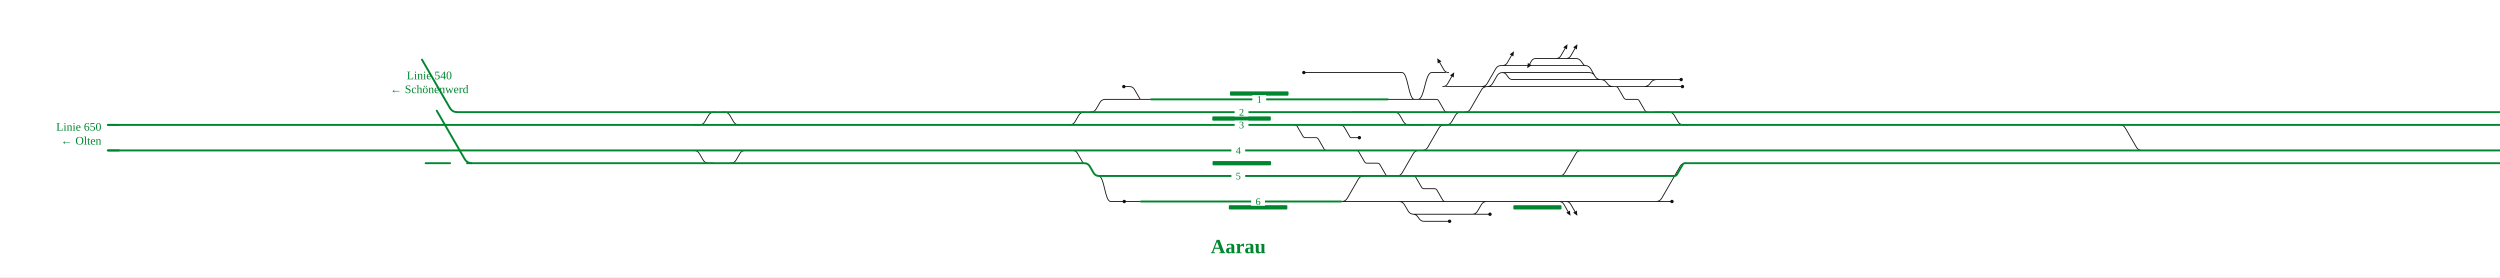
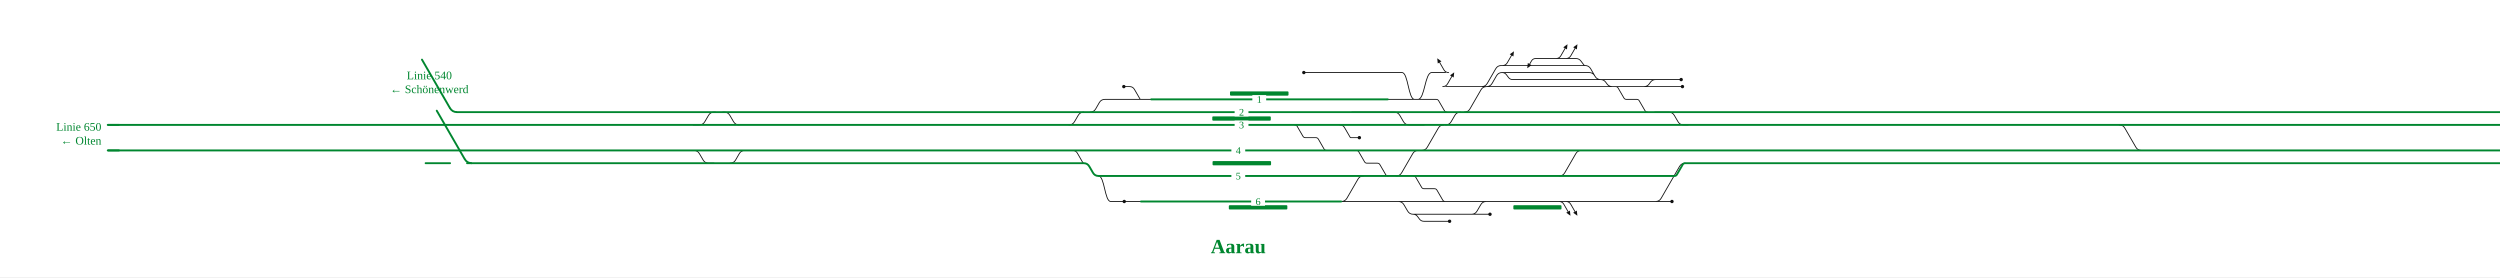
<svg xmlns="http://www.w3.org/2000/svg" viewBox="0 0 4700 521" font-family="Fira Sans, Source Sans 3, Helvetica, Arial, sans-serif">
  <rect width="100%" height="100%" fill="#fff" />
  <g fill="none" stroke-linecap="round" stroke-linejoin="round">
-     <path d="M2451.2,136.4H2606.4 M2049.4,210.8H2050.4Q2057.4,210.8 2060.9,204.7L2067.7,192.9Q2071.2,186.8 2078.2,186.8H2079.2 M2606.4,136.4H2612.2 M2112.8,162.8H2123.7M2123.7,162.8Q2129.7,162.8 2132.7,168.0L2143.1,185.9Q2143.6,186.8 2144.6,186.8H2144.6 M2077.2,186.8H2144.6 M2144.6,186.8H2164.3 M2065.2,330.8C2076.7,330.8 2076.7,378.8 2088.1,378.8M2088.1,378.8H2110.9 M2110.9,378.8H2145.0 M2113.6,378.8H2145.0 M2521.4,378.8H2522.4Q2529.4,378.8 2532.9,372.7L2553.6,336.9Q2557.1,330.8 2564.1,330.8H2565.1 M2549.9,282.8H2549.9Q2553.0,282.8 2554.5,285.5L2565.3,304.1Q2566.8,306.8 2569.9,306.8H2569.9M2569.9,306.8H2589.6M2589.6,306.8H2589.6Q2592.7,306.8 2594.2,309.5L2605.0,328.1Q2606.5,330.8 2609.6,330.8H2609.6 M2521.4,378.8H2628.9 M2657.2,330.8H2657.2Q2660.3,330.8 2661.8,333.5L2672.6,352.1Q2674.1,354.8 2677.2,354.8H2677.2M2677.2,354.8H2696.9M2696.9,354.8H2696.9Q2700.0,354.8 2701.5,357.5L2712.3,376.1Q2713.9,378.8 2716.9,378.8H2716.9 M2665.8,186.8H2700.1M2700.1,186.8H2700.1Q2703.1,186.8 2704.7,189.5L2715.5,208.1Q2717.0,210.8 2720.1,210.8H2720.1 M2830.7,123.2H2980.0 M2980.0,123.2H2980.0Q2987.0,123.2 2990.5,129.3L2998.7,143.5Q3002.2,149.6 3009.2,149.6H3009.2 M3009.2,149.6H3040.8 M2998.1,142.5Q2994.6,136.4 2987.6,136.4H2823.9 M2794.7,162.8H2795.7Q2802.7,162.8 2806.2,156.7L2814.4,142.5Q2817.9,136.4 2824.9,136.4H2825.9 M3040.8,149.6H3112.5 M3112.5,149.6H3160.6 M2718.4,162.8H2785.6 M2612.2,136.4H2635.7M2635.7,136.4C2647.5,136.4 2647.5,186.8 2659.3,186.8 M2624.7,330.8H2625.7Q2632.7,330.8 2636.2,324.7L2656.9,288.9Q2660.4,282.8 2667.4,282.8H2668.4 M2766.4,402.8H2801.2 M2656.8,402.8H2766.4 M2628.9,378.8H2629.9Q2636.9,378.8 2640.4,384.9L2647.3,396.7Q2650.8,402.8 2657.8,402.8H2658.8 M2753.0,210.8H2754.0Q2761.0,210.8 2764.5,204.7L2785.2,168.9Q2788.7,162.8 2795.7,162.8H2796.7 M2794.7,162.8H3030.8 M2659.3,186.8H2665.8 M2665.8,186.8C2678.7,186.8 2678.7,136.4 2691.6,136.4M2691.6,136.4H2717.5 M2785.6,162.8H2794.7 M2794.3,378.8H2830.8 M2716.9,378.8H2794.3 M2785.6,162.8H2785.6Q2792.6,162.8 2796.1,156.7L2811.9,129.3Q2815.4,123.2 2822.4,123.2H2830.7 M3984.2,234.8H3985.2Q3992.2,234.8 3995.7,240.9L4016.4,276.7Q4019.9,282.8 4026.9,282.8H4027.9 M2954.3,110.0H2962.6M2962.6,110.0Q2968.6,110.0 2972.2,114.8L2977.7,122.1Q2978.6,123.2 2980.0,123.2H2980.0 M2950.1,110.0H2954.3 M2941.4,110.0H2950.1 M2931.4,110.0H2941.4 M2887.2,110.0H2931.4 M2823.9,136.4H2823.9Q2828.9,136.4 2832.0,140.4L2835.9,145.6Q2838.9,149.6 2843.9,149.6H2843.9M2843.9,149.6H3009.2 M3009.2,149.6H3009.2Q3016.0,149.6 3020.1,155.0L3021.9,157.4Q3026.0,162.8 3032.8,162.8H3032.8 M2609.0,186.8H2659.3 M3110.9,210.8H3137.2Q3144.2,210.8 3147.7,216.9L3154.6,228.7Q3158.1,234.8 3165.1,234.8H3173.8 M3037.5,162.8H3037.5Q3040.6,162.8 3042.1,165.5L3052.9,184.1Q3054.4,186.8 3057.5,186.8H3057.5M3057.5,186.8H3077.2M3077.2,186.8H3077.2Q3080.3,186.8 3081.8,189.5L3092.6,208.1Q3094.1,210.8 3097.2,210.8H3097.2 M2717.7,234.8H2718.7Q2725.7,234.8 2729.2,228.7L2736.1,216.9Q2739.6,210.8 2746.6,210.8H2747.6 M3090.8,162.8H3090.8Q3097.6,162.8 3101.8,157.4L3103.5,155.0Q3107.6,149.6 3114.5,149.6H3114.5 M2672.8,282.8H2673.8Q2680.8,282.8 2684.3,276.7L2705.0,240.9Q2708.5,234.8 2715.5,234.8H2716.5 M2656.8,402.8H2656.8Q2661.8,402.8 2664.8,406.8L2668.7,412.0Q2671.8,416.0 2676.8,416.0H2676.8M2676.8,416.0H2725.2 M2434.1,234.8H2434.1Q2437.2,234.8 2438.7,237.5L2449.5,256.1Q2451.1,258.8 2454.1,258.8H2454.1M2454.1,258.8H2473.8M2473.8,258.8H2473.8Q2476.9,258.8 2478.5,261.5L2489.2,280.1Q2490.8,282.8 2493.8,282.8H2493.8 M2009.6,234.8H2010.6Q2017.6,234.8 2021.1,228.7L2028.0,216.9Q2031.5,210.8 2038.5,210.8H2039.5 M2016.5,282.8Q2022.5,282.8 2025.5,288.0L2035.8,305.9Q2036.3,306.8 2037.4,306.8H2037.4 M2931.3,330.8H2931.3Q2938.3,330.8 2941.8,324.7L2962.5,288.9Q2966.0,282.8 2973.0,282.8H2989.7 M2830.8,378.8H2937.0 M2628.9,378.8H2716.9 M3112.5,378.8H3113.5Q3120.5,378.8 3124.0,372.7L3158.5,312.9Q3162.0,306.8 3169.0,306.8H3170.0 M2950.0,378.8H3112.5 M2937.0,378.8H2950.0 M1303.1,234.8H1314.6Q1321.6,234.8 1325.1,228.7L1332.0,216.9Q1335.5,210.8 1342.5,210.8H1345.1 M3112.5,378.8H3143.3 M1358.7,210.8H1361.6Q1368.6,210.8 1372.1,216.9L1379.0,228.7Q1382.5,234.8 1389.5,234.8H1389.8 M1372.5,306.8H1373.5Q1380.5,306.8 1384.0,300.7L1390.8,288.9Q1394.3,282.8 1401.3,282.8H1402.3 M2766.4,402.8H2767.4Q2774.4,402.8 2777.9,396.7L2784.8,384.9Q2788.3,378.8 2795.3,378.8H2796.3 M2541.5,210.8H2621.1Q2628.1,210.8 2631.6,216.9L2638.5,228.7Q2642.0,234.8 2649.0,234.8H2677.7 M3037.5,162.8H3090.8 M3090.8,162.8H3163.0 M3030.8,162.8H3037.5 M1300.4,282.8H1304.4Q1311.4,282.8 1314.9,288.9L1321.8,300.7Q1325.3,306.8 1332.3,306.8H1342.4 M2518.8,234.8Q2524.8,234.8 2527.8,240.0L2538.2,257.9Q2538.7,258.8 2539.7,258.8H2539.7M2539.7,258.8H2555.6 M2931.0,378.8Q2937.0,378.8 2940.0,384.0L2948.0,397.9 M2944.0,378.8Q2950.0,378.8 2953.0,384.0L2961.0,397.9 M2723.5,136.4Q2717.5,136.4 2714.5,131.2L2706.5,117.3 M2944.1,110.0Q2950.1,110.0 2953.1,104.8L2961.1,90.9 M2712.4,162.8Q2718.4,162.8 2721.4,157.6L2729.4,143.7 M2925.4,110.0Q2931.4,110.0 2934.4,104.8L2942.4,90.9 M2887.2,110.0Q2881.8,110.0 2879.1,114.7L2875.8,120.5 M2824.7,123.2Q2830.7,123.2 2833.7,118.0L2841.7,104.1" stroke="#111" stroke-width="1.6" />
-     <path d="M2005.5,282.8H2077.3 M1605.6,282.8H2005.5 M2077.3,282.8H2351.9 M3938.3,306.8H3977.9 M3388.6,306.8H3839.4 M1494.4,282.8H1530.2 M1530.2,282.8H1605.6 M3839.4,306.8H3901.2 M3901.2,306.8H3938.3 M2541.5,210.8H2720.1 M2037.4,306.8H2038.4Q2045.4,306.8 2048.9,312.9L2055.7,324.7Q2059.2,330.8 2066.2,330.8H2067.2 M1606.2,306.8H2037.4 M1528.0,306.8H1606.2 M1492.2,306.8H1528.0 M1372.5,306.8H1492.2 M1534.3,234.8H1636.7 M1537.3,210.8H1636.2 M1504.9,210.8H1537.3 M1501.5,234.8H1534.3 M859.3,210.8H1203.1 M1636.7,234.8H2009.6 M2009.6,234.8H2077.1 M1636.2,210.8H2037.5 M2037.5,210.8H2049.4 M2717.7,234.8H3173.8 M2077.1,234.8H2351.7 M2145.0,378.8H2352.0 M2164.3,186.8H2351.5 M3978.0,282.8H4025.9 M3896.7,282.8H3937.6 M3835.6,282.8H3896.7 M3388.5,282.8H3835.6 M3937.6,282.8H3978.0 M3936.1,210.8H3978.1 M3883.7,210.8H3936.1 M3888.4,234.8H3936.6 M3340.8,306.8H3388.6 M3825.3,210.8H3883.7 M3978.0,234.8H3984.2 M3829.2,234.8H3888.4 M3340.1,282.8H3388.5 M3339.1,234.8H3388.4 M3936.6,234.8H3978.0 M3388.2,210.8H3825.3 M3978.1,210.8H4867.1 M3338.3,210.8H3388.2 M3388.4,234.8H3829.2 M3977.9,306.8H4867.1 M3984.2,234.8H4867.1 M2657.2,330.8H2716.9 M2989.7,282.8H3169.0 M2624.7,330.8H2657.2 M2672.8,282.8H2717.0 M2716.9,330.8H2931.3 M2351.7,330.8H2563.4 M2549.9,282.8H2666.4 M4025.9,282.8H4867.1 M2753.0,210.8H3097.2 M3097.2,210.8H3110.9 M2717.0,282.8H2989.7 M3169.0,210.8H3172.9 M3172.9,210.8H3338.3 M3169.0,282.8H3173.1 M3173.1,306.8H3340.8 M3173.1,282.8H3340.1 M3169.1,306.8H3173.1 M3173.8,234.8H3339.1 M2351.4,210.8H2541.5 M2351.5,186.8H2609.0 M2077.2,210.8H2351.4 M2079.2,330.8H2351.7 M2352.0,378.8H2521.4 M1237.7,234.8H1303.1 M1303.1,234.8H1389.8 M800.2,306.8H832.1M832.1,306.8L846.1,306.8 M814.4,282.8H838.5 M813.3,234.8H1203.3 M202.6,282.8H814.4 M202.6,234.8H813.3 M878.1,306.8H1033.4 M3168.0,306.8H3169.1 M2931.3,330.8H3148.0M3148.0,330.8H3148.0Q3151.1,330.8 3152.6,328.1L3163.4,309.5Q3164.9,306.8 3168.0,306.8H3168.0 M2493.8,282.8H2549.9 M2049.4,210.8H2077.2 M1400.3,282.8H1494.4  M1389.8,234.8H1501.5 M1358.7,210.8H1504.9 M1342.4,306.8H1372.5 M1203.0,306.8H1342.4 M838.5,282.8H1203.2 M1300.4,282.8H1400.3 M1280.5,282.8H1300.4 M2666.4,282.8H2672.8 M2714.5,234.8H2717.7 M2568.0,234.8H2677.7 M2677.7,234.8H2714.5 M2609.6,330.8H2624.7 M3110.9,210.8H3169.0 M2065.2,330.8H2079.2 M2745.6,210.8H2753.0 M2720.1,210.8H2745.6 M2563.4,330.8H2609.6 M2351.7,234.8H2434.1 M2434.1,234.8H2523.6 M1203.3,234.8H1237.7 M1203.2,282.8H1280.5 M1033.4,306.8H1203.0 M1203.1,210.8H1345.1 M1345.1,210.8H1358.7 M2523.6,234.8H2523.8 M2523.8,234.8H2568.0 M2351.9,282.8H2493.8" stroke="#00862f" stroke-width="3.6" />
+     <path d="M2451.2,136.4H2606.4 M2049.4,210.8H2049.4Q2056.4,210.8 2059.9,204.7L2066.7,192.9Q2070.2,186.8 2077.2,186.8H2077.2 M2606.4,136.4H2612.2 M2112.8,162.8H2123.7M2123.7,162.8Q2129.7,162.8 2132.7,168.0L2143.1,185.9Q2143.6,186.8 2144.6,186.8H2144.6 M2077.2,186.8H2144.6 M2144.6,186.8H2164.3 M2065.2,330.8C2076.7,330.8 2076.7,378.8 2088.1,378.8M2088.1,378.8H2110.9 M2110.9,378.8H2145.0 M2113.6,378.8H2145.0 M2521.4,378.8H2521.7Q2528.7,378.8 2532.2,372.7L2552.9,336.9Q2556.4,330.8 2563.4,330.8H2563.4 M2549.9,282.8H2549.9Q2553.0,282.8 2554.5,285.5L2565.3,304.1Q2566.8,306.8 2569.9,306.8H2569.9M2569.9,306.8H2589.6M2589.6,306.8H2589.6Q2592.7,306.8 2594.2,309.5L2605.0,328.1Q2606.5,330.8 2609.6,330.8H2609.6 M2521.4,378.8H2628.9 M2657.2,330.8H2657.2Q2660.3,330.8 2661.8,333.5L2672.6,352.1Q2674.1,354.8 2677.2,354.8H2677.2M2677.2,354.8H2696.9M2696.9,354.8H2696.9Q2700.0,354.8 2701.5,357.5L2712.3,376.1Q2713.9,378.8 2716.9,378.8H2716.9 M2665.8,186.8H2700.1M2700.1,186.8H2700.1Q2703.1,186.8 2704.7,189.5L2715.5,208.1Q2717.0,210.8 2720.1,210.8H2720.1 M2830.7,123.2H2980.0 M2980.0,123.2H2980.0Q2987.0,123.2 2990.5,129.3L2998.7,143.5Q3002.2,149.6 3009.2,149.6H3009.2 M3009.2,149.6H3040.8 M2998.1,142.5Q2994.6,136.4 2987.6,136.4H2823.9 M2794.7,162.8H2794.7Q2801.7,162.8 2805.2,156.7L2813.4,142.5Q2816.9,136.4 2823.9,136.4H2823.9 M3040.8,149.6H3112.5 M3112.5,149.6H3160.6 M2718.4,162.8H2785.6 M2612.2,136.4H2635.7M2635.7,136.4C2647.5,136.4 2647.5,186.8 2659.3,186.8 M2624.7,330.8H2624.7Q2631.7,330.8 2635.2,324.7L2655.9,288.9Q2659.4,282.8 2666.4,282.8H2666.4 M2766.4,402.8H2801.2 M2656.8,402.8H2766.4 M2628.9,378.8H2628.9Q2635.9,378.8 2639.4,384.9L2646.3,396.7Q2649.8,402.8 2656.8,402.8H2656.8 M2753.0,210.8H2753.0Q2760.0,210.8 2763.5,204.7L2784.2,168.9Q2787.7,162.8 2794.7,162.8H2794.7 M2794.7,162.8H3030.8 M2659.3,186.8H2665.8 M2665.8,186.8C2678.7,186.8 2678.7,136.4 2691.6,136.4M2691.6,136.4H2717.5 M2785.6,162.8H2794.7 M2794.3,378.8H2830.8 M2716.9,378.8H2794.3 M2785.6,162.8H2785.6Q2792.6,162.8 2796.1,156.7L2811.9,129.3Q2815.4,123.2 2822.4,123.2H2830.7 M3984.2,234.8H3984.2Q3991.2,234.8 3994.7,240.9L4015.4,276.7Q4018.9,282.8 4025.9,282.8H4025.9 M2954.3,110.0H2962.6M2962.6,110.0Q2968.6,110.0 2972.2,114.8L2977.7,122.1Q2978.6,123.2 2980.0,123.2H2980.0 M2950.1,110.0H2954.3 M2941.4,110.0H2950.1 M2931.4,110.0H2941.4 M2887.2,110.0H2931.4 M2823.9,136.4H2823.9Q2828.9,136.4 2832.0,140.4L2835.9,145.6Q2838.9,149.6 2843.9,149.6H2843.9M2843.9,149.6H3009.2 M3009.2,149.6H3009.2Q3015.0,149.6 3018.5,154.2L3021.5,158.2Q3025.0,162.8 3030.8,162.8H3030.8 M2609.0,186.8H2659.3 M3110.9,210.8H3137.2Q3144.2,210.8 3147.7,216.9L3154.6,228.7Q3158.1,234.8 3165.1,234.8H3173.8 M3037.5,162.8H3037.5Q3040.6,162.8 3042.1,165.5L3052.9,184.1Q3054.4,186.8 3057.5,186.8H3057.5M3057.5,186.8H3077.2M3077.2,186.8H3077.2Q3080.3,186.8 3081.8,189.5L3092.6,208.1Q3094.1,210.8 3097.2,210.8H3097.2 M2717.7,234.8H2717.7Q2724.7,234.8 2728.2,228.7L2735.1,216.9Q2738.6,210.8 2745.6,210.8H2745.6 M3090.8,162.8H3090.8Q3096.7,162.8 3100.2,158.2L3103.1,154.2Q3106.7,149.6 3112.5,149.6H3112.5 M2672.8,282.8H2672.8Q2679.8,282.8 2683.3,276.7L2704.0,240.9Q2707.5,234.8 2714.5,234.8H2714.5 M2656.8,402.8H2656.8Q2661.8,402.8 2664.8,406.8L2668.7,412.0Q2671.8,416.0 2676.8,416.0H2676.8M2676.8,416.0H2725.2 M2434.1,234.8H2434.1Q2437.2,234.8 2438.7,237.5L2449.5,256.1Q2451.1,258.8 2454.1,258.8H2454.1M2454.1,258.8H2473.8M2473.8,258.8H2473.8Q2476.9,258.8 2478.5,261.5L2489.2,280.1Q2490.8,282.8 2493.8,282.8H2493.8 M2009.6,234.8H2009.6Q2016.6,234.8 2020.1,228.7L2027.0,216.9Q2030.5,210.8 2037.5,210.8H2037.5 M2016.5,282.8Q2022.5,282.8 2025.5,288.0L2035.8,305.9Q2036.3,306.8 2037.4,306.8H2037.4 M2931.3,330.8H2931.3Q2938.3,330.8 2941.8,324.7L2962.5,288.9Q2966.0,282.8 2973.0,282.8H2989.7 M2830.8,378.8H2937.0 M2628.9,378.8H2716.9 M3112.5,378.8H3112.5Q3119.5,378.8 3123.0,372.7L3157.5,312.9Q3161.0,306.8 3168.0,306.8H3168.0 M2950.0,378.8H3112.5 M2937.0,378.8H2950.0 M1303.1,234.8H1314.6Q1321.6,234.8 1325.1,228.7L1332.0,216.9Q1335.5,210.8 1342.5,210.8H1345.1 M3112.5,378.8H3143.3 M1358.7,210.8H1361.6Q1368.6,210.8 1372.1,216.9L1379.0,228.7Q1382.5,234.8 1389.5,234.8H1389.8 M1372.5,306.8H1372.5Q1379.5,306.8 1383.0,300.7L1389.8,288.9Q1393.3,282.8 1400.3,282.8H1400.3 M2766.4,402.8H2766.4Q2773.4,402.8 2776.9,396.7L2783.8,384.9Q2787.3,378.8 2794.3,378.8H2794.3 M2541.5,210.8H2621.1Q2628.1,210.8 2631.6,216.9L2638.5,228.7Q2642.0,234.8 2649.0,234.8H2677.7 M3037.5,162.8H3090.8 M3090.8,162.8H3163.0 M3030.8,162.8H3037.5 M1300.4,282.8H1304.4Q1311.4,282.8 1314.9,288.9L1321.8,300.7Q1325.3,306.8 1332.3,306.8H1342.4 M2518.8,234.8Q2524.8,234.8 2527.8,240.0L2538.2,257.9Q2538.7,258.8 2539.7,258.8H2539.7M2539.7,258.8H2555.6 M2931.0,378.8Q2937.0,378.8 2940.0,384.0L2948.0,397.9 M2944.0,378.8Q2950.0,378.8 2953.0,384.0L2961.0,397.9 M2723.5,136.4Q2717.5,136.4 2714.5,131.2L2706.5,117.3 M2944.1,110.0Q2950.1,110.0 2953.1,104.8L2961.1,90.9 M2712.4,162.8Q2718.4,162.8 2721.4,157.6L2729.4,143.7 M2925.4,110.0Q2931.4,110.0 2934.4,104.8L2942.4,90.9 M2887.2,110.0Q2881.8,110.0 2879.1,114.7L2875.8,120.5 M2824.7,123.2Q2830.7,123.2 2833.7,118.0L2841.7,104.1" stroke="#111" stroke-width="1.6" />
+     <path d="M2005.5,282.8H2077.3 M1605.6,282.8H2005.5 M2077.3,282.8H2351.9 M3938.3,306.8H3977.9 M3388.6,306.8H3839.4 M1494.4,282.8H1530.2 M1530.2,282.8H1605.6 M3839.4,306.8H3901.2 M3901.2,306.8H3938.3 M2541.5,210.8H2720.1 M2037.4,306.8H2037.4Q2044.4,306.8 2047.9,312.9L2054.7,324.7Q2058.2,330.8 2065.2,330.8H2065.2 M1606.2,306.8H2037.4 M1528.0,306.8H1606.2 M1492.2,306.8H1528.0 M1372.5,306.8H1492.2 M1534.3,234.8H1636.7 M1537.3,210.8H1636.2 M1504.9,210.8H1537.3 M1501.5,234.8H1534.3 M859.3,210.8H1203.1 M1636.7,234.8H2009.6 M2009.6,234.8H2077.1 M1636.2,210.8H2037.5 M2037.5,210.8H2049.4 M2717.7,234.8H3173.8 M2077.1,234.8H2351.7 M2145.0,378.8H2352.0 M2164.3,186.8H2351.5 M3978.0,282.8H4025.9 M3896.7,282.8H3937.6 M3835.6,282.8H3896.7 M3388.5,282.8H3835.6 M3937.6,282.8H3978.0 M3936.1,210.8H3978.1 M3883.7,210.8H3936.1 M3888.4,234.8H3936.6 M3340.8,306.8H3388.6 M3825.3,210.8H3883.7 M3978.0,234.8H3984.2 M3829.2,234.8H3888.4 M3340.1,282.8H3388.5 M3339.1,234.8H3388.4 M3936.6,234.8H3978.0 M3388.2,210.8H3825.3 M3978.1,210.8H4867.1 M3338.3,210.8H3388.2 M3388.4,234.8H3829.2 M3977.9,306.8H4867.1 M3984.2,234.8H4867.1 M2657.2,330.8H2716.9 M2989.7,282.8H3169.0 M2624.7,330.8H2657.2 M2672.8,282.8H2717.0 M2716.9,330.8H2931.3 M2351.7,330.8H2563.4 M2549.9,282.8H2666.4 M4025.9,282.8H4867.1 M2753.0,210.8H3097.2 M3097.2,210.8H3110.9 M2717.0,282.8H2989.7 M3169.0,210.8H3172.9 M3172.9,210.8H3338.3 M3169.0,282.8H3173.1 M3173.1,306.8H3340.8 M3173.1,282.8H3340.1 M3169.1,306.8H3173.1 M3173.8,234.8H3339.1 M2351.4,210.8H2541.5 M2351.5,186.8H2609.0 M2077.2,210.8H2351.4 M2079.2,330.8H2351.7 M2352.0,378.8H2521.4 M1237.7,234.8H1303.1 M1303.1,234.8H1389.8 M800.2,306.8H832.1M832.1,306.8L846.1,306.8 M814.4,282.8H838.5 M813.3,234.8H1203.3 M202.6,282.8H814.4 M202.6,234.8H813.3 M878.1,306.8H1033.4 M3168.0,306.8H3169.1 M2931.3,330.8H3148.0M3148.0,330.8H3148.0Q3151.1,330.8 3152.6,328.1L3163.4,309.5Q3164.9,306.8 3168.0,306.8H3168.0 M2493.8,282.8H2549.9 M2049.4,210.8H2077.2 M1400.3,282.8H1494.4  M1389.8,234.8H1501.5 M1358.7,210.8H1504.9 M1342.4,306.8H1372.5 M1203.0,306.8H1342.4 M838.5,282.8H1203.2 M1300.4,282.8H1400.3 M1280.5,282.8H1300.4 M2666.4,282.8H2672.8 M2714.5,234.8H2717.7 M2568.0,234.8H2677.7 M2677.7,234.8H2714.5 M2609.6,330.8H2624.7 M3110.9,210.8H3169.0 M2065.2,330.8H2079.2 M2745.6,210.8H2753.0 M2720.1,210.8H2745.6 M2563.4,330.8H2609.6 M2351.7,234.8H2434.1 M2434.1,234.8H2523.6 M1203.3,234.8H1237.7 M1203.2,282.8H1280.5 M1033.4,306.8H1203.0 M1203.1,210.8H1345.1 M1345.1,210.8H1358.7 M2523.6,234.8H2523.8 M2523.8,234.8H2568.0 M2351.9,282.8H2493.8" stroke="#00862f" stroke-width="3.6" />
  </g>
  <rect x="2310.2" y="385.8" width="110.0" height="8" rx="1.5" fill="#00862f" />
  <rect x="2845.1" y="385.8" width="90.5" height="8" rx="1.5" fill="#00862f" />
  <rect x="2279.6" y="302.8" width="110.0" height="8" rx="1.5" fill="#00862f" />
  <rect x="2279.1" y="218.8" width="110.0" height="8" rx="1.5" fill="#00862f" />
  <rect x="2312.4" y="171.8" width="110.0" height="8" rx="1.5" fill="#00862f" />
  <circle cx="2451.2" cy="136.4" r="3.2" fill="#111" />
  <circle cx="2112.8" cy="162.8" r="3.2" fill="#111" />
  <circle cx="2113.6" cy="378.8" r="3.2" fill="#111" />
  <circle cx="3160.6" cy="149.6" r="3.2" fill="#111" />
  <circle cx="2801.2" cy="402.8" r="3.2" fill="#111" />
  <circle cx="2725.2" cy="416.0" r="3.2" fill="#111" />
  <circle cx="3143.3" cy="378.8" r="3.2" fill="#111" />
  <circle cx="3163.0" cy="162.8" r="3.2" fill="#111" />
  <circle cx="2555.6" cy="258.8" r="3.2" fill="#111" />
  <path d="M2952.5,405.6L2944.5,399.9L2951.4,395.9Z" fill="#111" data-pfeil="0" />
  <path d="M2965.5,405.6L2957.5,399.9L2964.4,395.9Z" fill="#111" data-pfeil="1" />
  <path d="M2702.0,109.6L2709.9,115.3L2703.0,119.3Z" fill="#111" data-pfeil="2" />
  <path d="M2965.6,83.2L2964.5,92.9L2957.6,88.9Z" fill="#111" data-pfeil="3" />
  <path d="M2733.9,136.0L2732.9,145.7L2726.0,141.7Z" fill="#111" data-pfeil="4" />
  <path d="M2946.9,83.2L2945.9,92.9L2938.9,88.9Z" fill="#111" data-pfeil="5" />
  <path d="M2871.2,128.3L2872.3,118.5L2879.2,122.5Z" fill="#111" data-pfeil="6" />
  <path d="M2846.2,96.4L2845.2,106.1L2838.3,102.1Z" fill="#111" data-pfeil="7" />
  <rect x="2315.0" y="274.8" width="26" height="16" fill="#fff" />
  <text x="2328.0" y="289.3" font-size="19" text-anchor="middle" fill="#00862f">4</text>
  <rect x="2315.0" y="322.8" width="26" height="16" fill="#fff" />
  <text x="2328.0" y="337.3" font-size="19" text-anchor="middle" fill="#00862f">5</text>
  <rect x="2321.1" y="202.8" width="26" height="16" fill="#fff" />
  <text x="2334.1" y="217.3" font-size="19" text-anchor="middle" fill="#00862f">2</text>
  <rect x="2321.1" y="226.8" width="26" height="16" fill="#fff" />
  <text x="2334.1" y="241.3" font-size="19" text-anchor="middle" fill="#00862f">3</text>
  <rect x="2354.4" y="178.8" width="26" height="16" fill="#fff" />
  <text x="2367.4" y="193.3" font-size="19" text-anchor="middle" fill="#00862f">1</text>
  <rect x="2352.2" y="370.8" width="26" height="16" fill="#fff" />
  <text x="2365.2" y="385.3" font-size="19" text-anchor="middle" fill="#00862f">6</text>
  <path d="M4845.1,210.8H4867.1" stroke="#00862f" stroke-width="3.6" fill="none" />
  <path d="M4845.1,306.8H4867.1" stroke="#00862f" stroke-width="3.6" fill="none" />
  <path d="M4845.1,234.8H4867.1" stroke="#00862f" stroke-width="3.6" fill="none" />
  <path d="M4845.1,282.8H4867.1" stroke="#00862f" stroke-width="3.6" fill="none" />
  <path d="M224.6,282.8H202.6" stroke="#00862f" stroke-width="3.6" fill="none" />
  <path d="M224.6,234.8H202.6" stroke="#00862f" stroke-width="3.6" fill="none" />
  <path d="M887.1,306.8Q878.1,306.8 873.6,299.0" stroke="#00862f" stroke-width="3.6" fill="none" />
  <path d="M873.6,299.0L873.6,299.0L821.1,208.1" stroke="#00862f" stroke-width="3.6" stroke-linecap="round" fill="none" />
  <path d="M859.3,210.8Q850.3,210.8 845.8,203.0" stroke="#00862f" stroke-width="3.6" fill="none" />
  <path d="M845.8,203.0L845.8,203.0L793.3,112.1" stroke="#00862f" stroke-width="3.6" stroke-linecap="round" fill="none" />
  <text x="4879.1" y="245.8" font-size="22" text-anchor="start" fill="#00862f">Linie 650</text>
  <text x="4879.1" y="271.8" font-size="22" text-anchor="start" fill="#00862f">Lenzburg →</text>
  <text x="190.6" y="245.8" font-size="22" text-anchor="end" fill="#00862f">Linie 650</text>
  <text x="190.6" y="271.8" font-size="22" text-anchor="end" fill="#00862f">← Olten</text>
  <text x="807.2" y="149.1" font-size="22" text-anchor="middle" fill="#00862f">Linie 540</text>
  <text x="807.2" y="175.1" font-size="22" text-anchor="middle" fill="#00862f">← Schönenwerd</text>
  <text x="2328.0" y="476.0" font-size="38" font-weight="700" text-anchor="middle" fill="#00862f">Aarau</text>
  <g class="befund" />
</svg>
